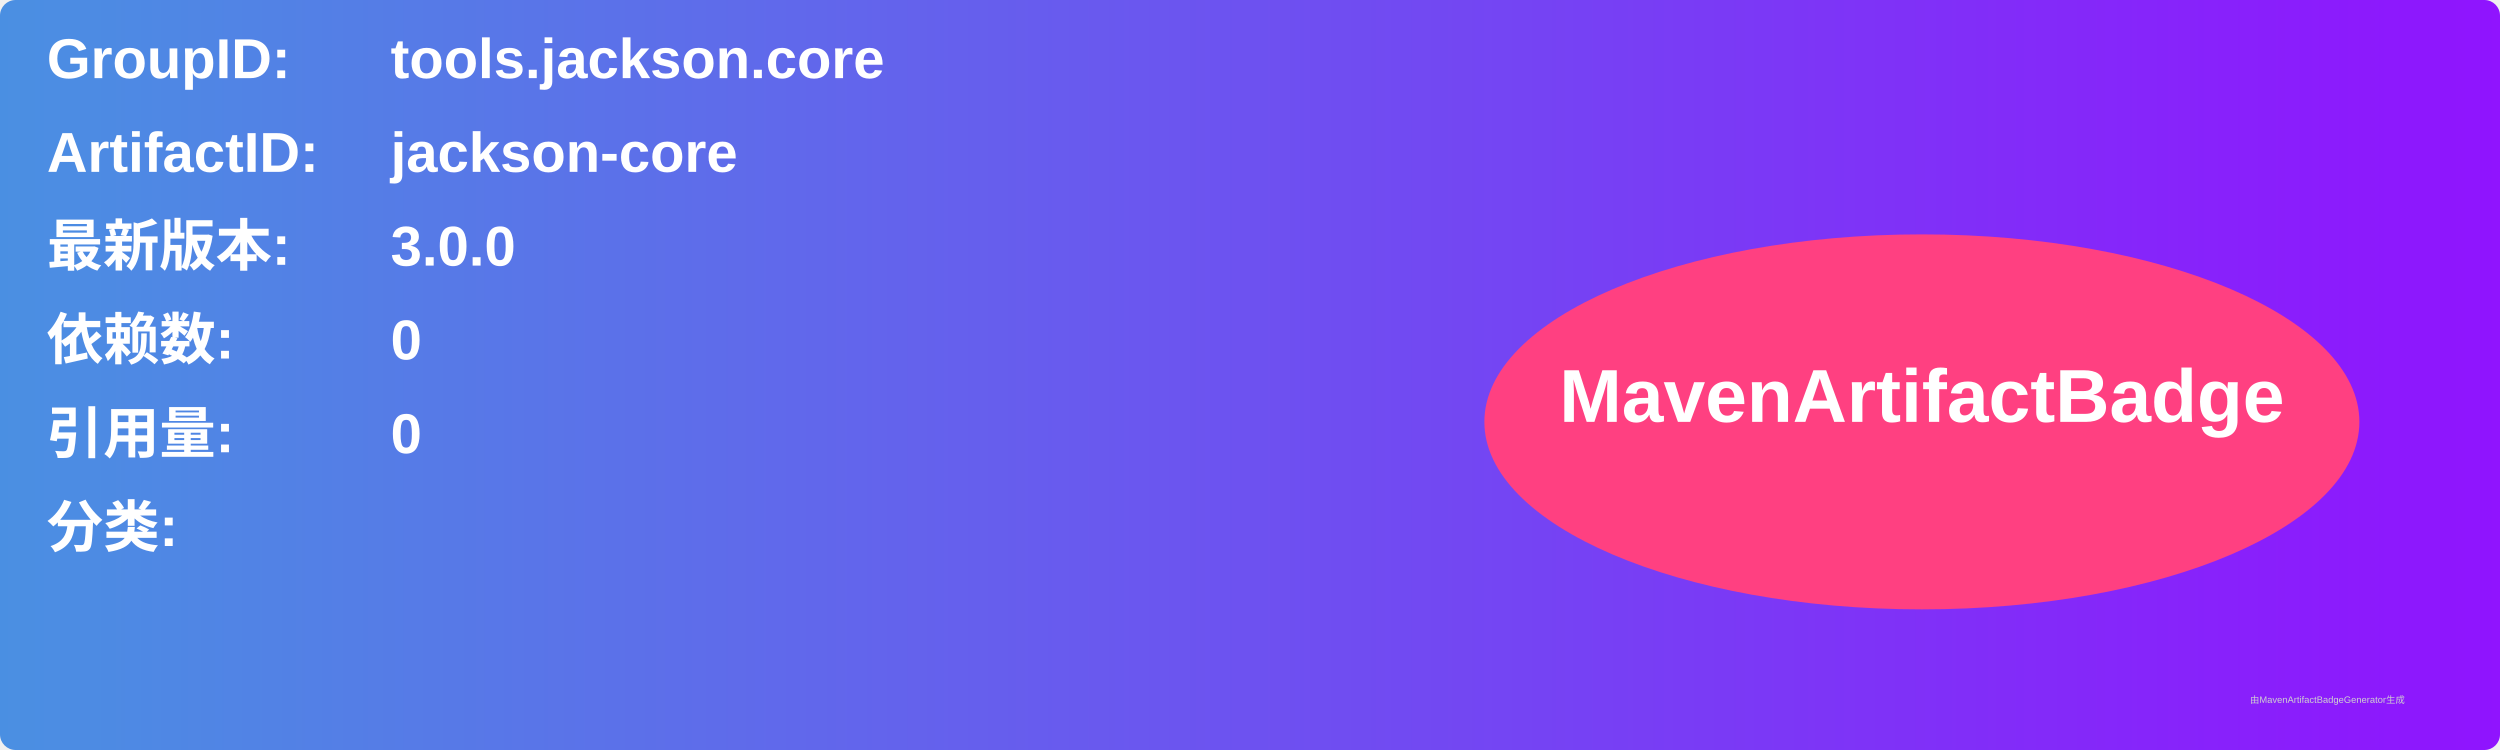
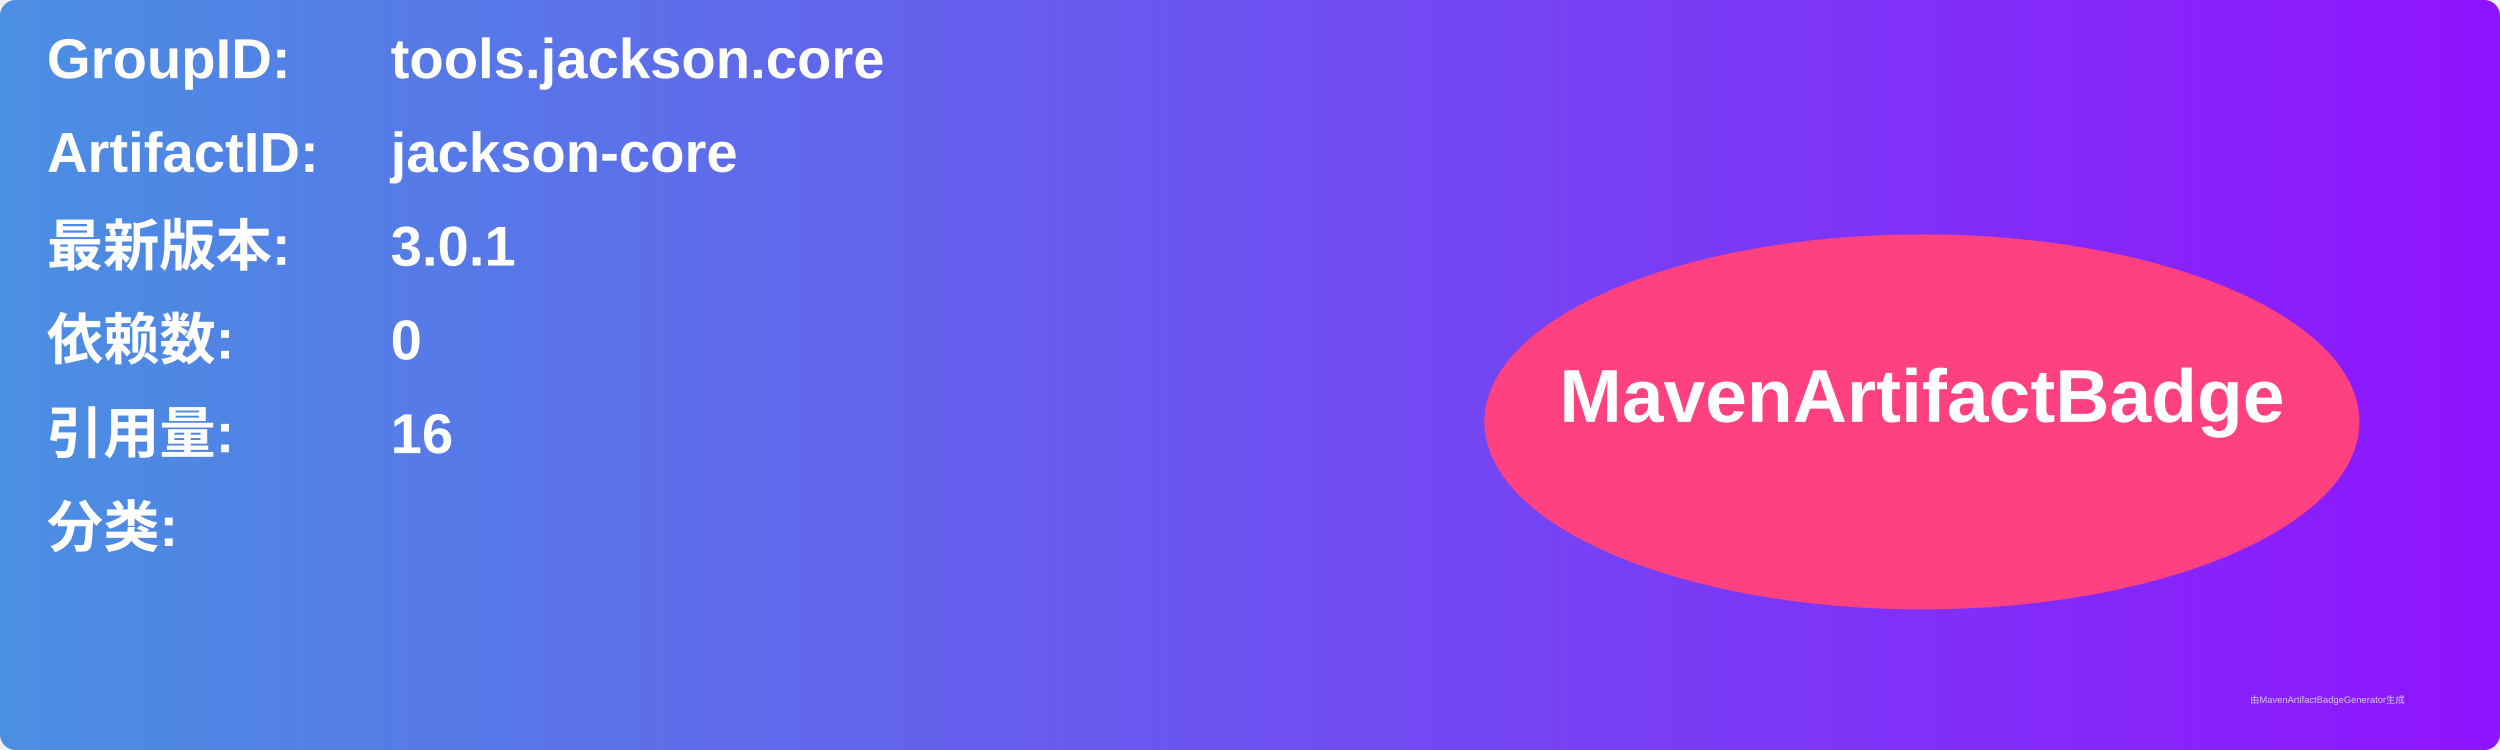
<svg xmlns="http://www.w3.org/2000/svg" width="800" height="240" viewBox="0 0 800 240">
  <linearGradient id="grad" x1="0%" y1="0%" x2="100%" y2="0%">
    <stop offset="0%" stop-color="#4a90e2" />
    <stop offset="100%" stop-color="#9013fe" />
  </linearGradient>
  <rect width="100%" height="100%" rx="5" ry="5" fill="url(#grad)" />
  <g transform="translate(15, 15)">
    <text x="0" y="10" font-family="Arial" font-size="18" fill="white" font-weight="bold" width="260">GroupID:</text>
    <text x="110" y="10" font-family="Arial" font-size="18" fill="white" font-weight="bold" width="460">tools.jackson.core</text>
    <text x="0" y="40" font-family="Arial" font-size="18" fill="white" font-weight="bold" width="260">ArtifactID:</text>
    <text x="110" y="40" font-family="Arial" font-size="18" fill="white" font-weight="bold" width="460">jackson-core</text>
    <text x="0" y="70" font-family="Arial" font-size="18" fill="white" font-weight="bold">最新版本:</text>
    <text x="110" y="70" font-family="Arial" font-size="18" fill="white" font-weight="bold">
-       <tspan font-weight="bold">3.0.0</tspan>
+       <tspan font-weight="bold">3.0.1</tspan>
    </text>
    <text x="0" y="100" font-family="Arial" font-size="18" fill="white" font-weight="bold">依赖数: </text>
    <text x="110" y="100" font-family="Arial" font-size="18" fill="white">
      <tspan font-weight="bold">0</tspan>
    </text>
    <text x="0" y="130" font-family="Arial" font-size="18" fill="white" font-weight="bold">引用量: </text>
    <text x="110" y="130" font-family="Arial" font-size="18" fill="white">
-       <tspan font-weight="bold">0</tspan>
+       <tspan font-weight="bold">16</tspan>
    </text>
    <text x="0" y="160" font-family="Arial" font-size="18" fill="white" font-weight="bold">分类:</text>
    <text x="10" y="190" font-family="Arial" font-size="10" fill="white">
      <tspan font-weight="bold" />
    </text>
    <ellipse cx="600" cy="120" rx="140" ry="60" fill="#ff4081" />
    <text x="600" y="120" text-anchor="middle" font-family="Arial" font-size="24" fill="white" font-weight="bold">MavenArtifactBadge</text>
  </g>
  <text x="720" y="225" font-family="Arial" font-size="3" fill="#d0d0d0">由MavenArtifactBadgeGenerator生成</text>
</svg>
